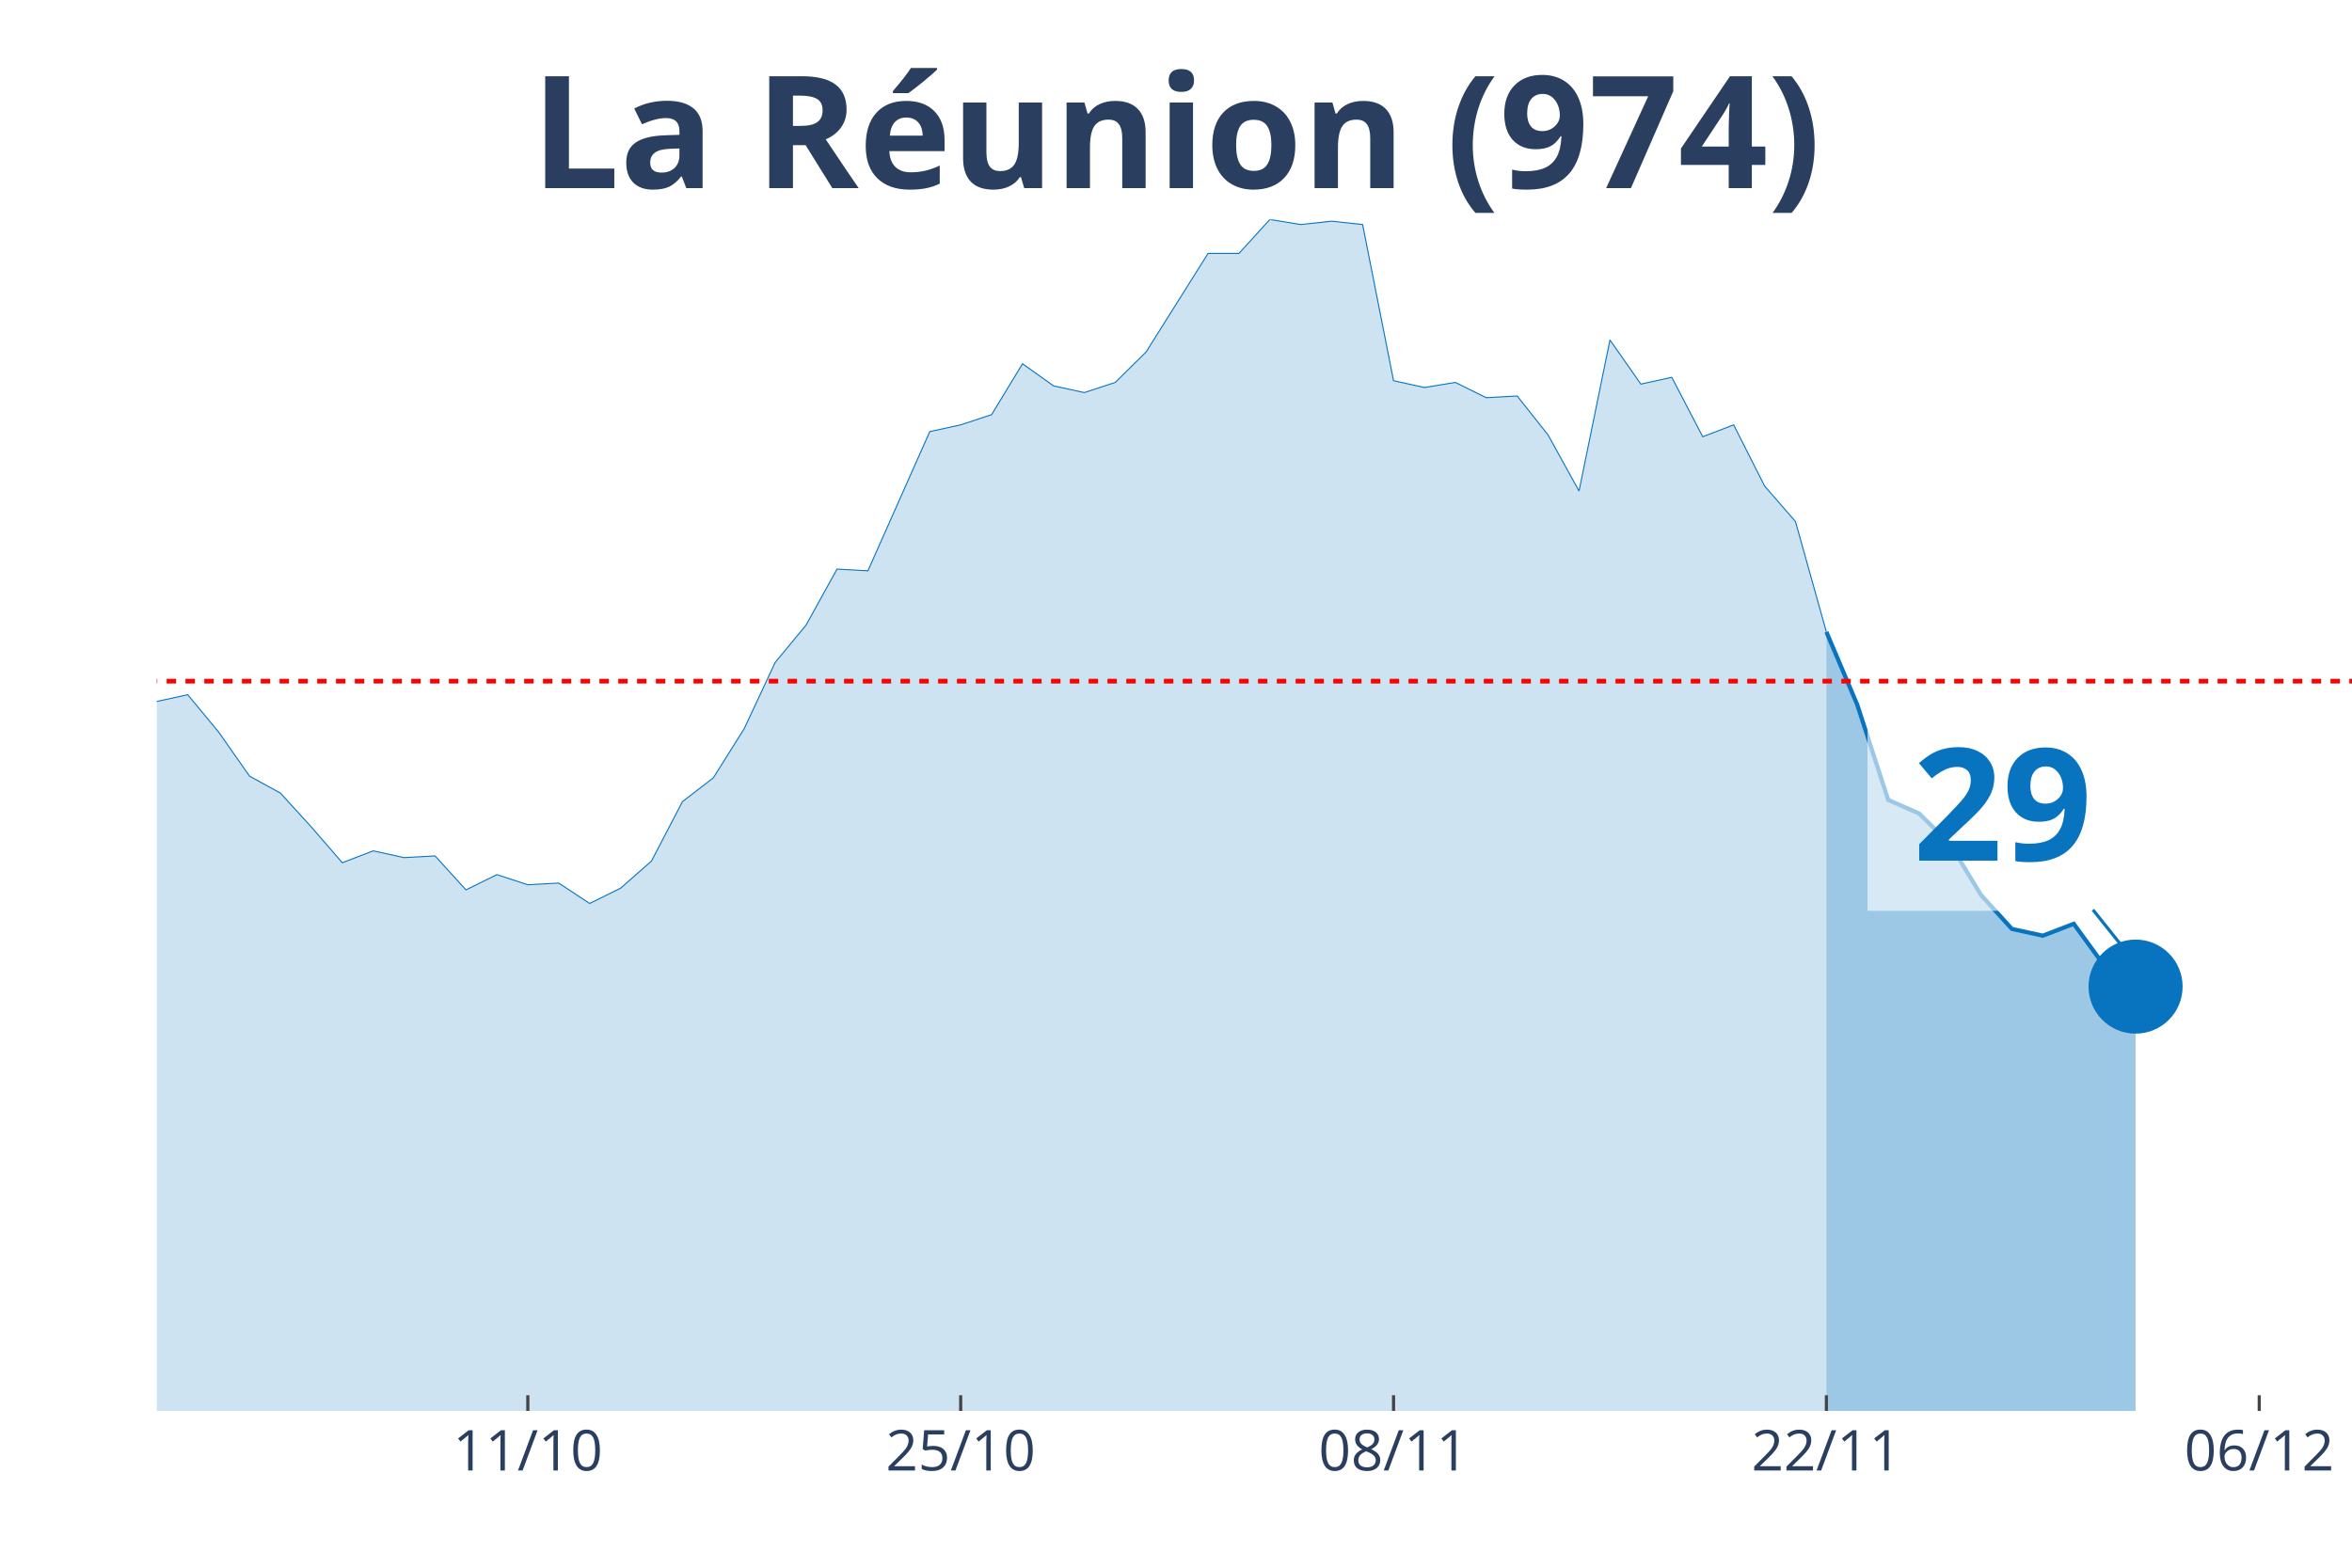
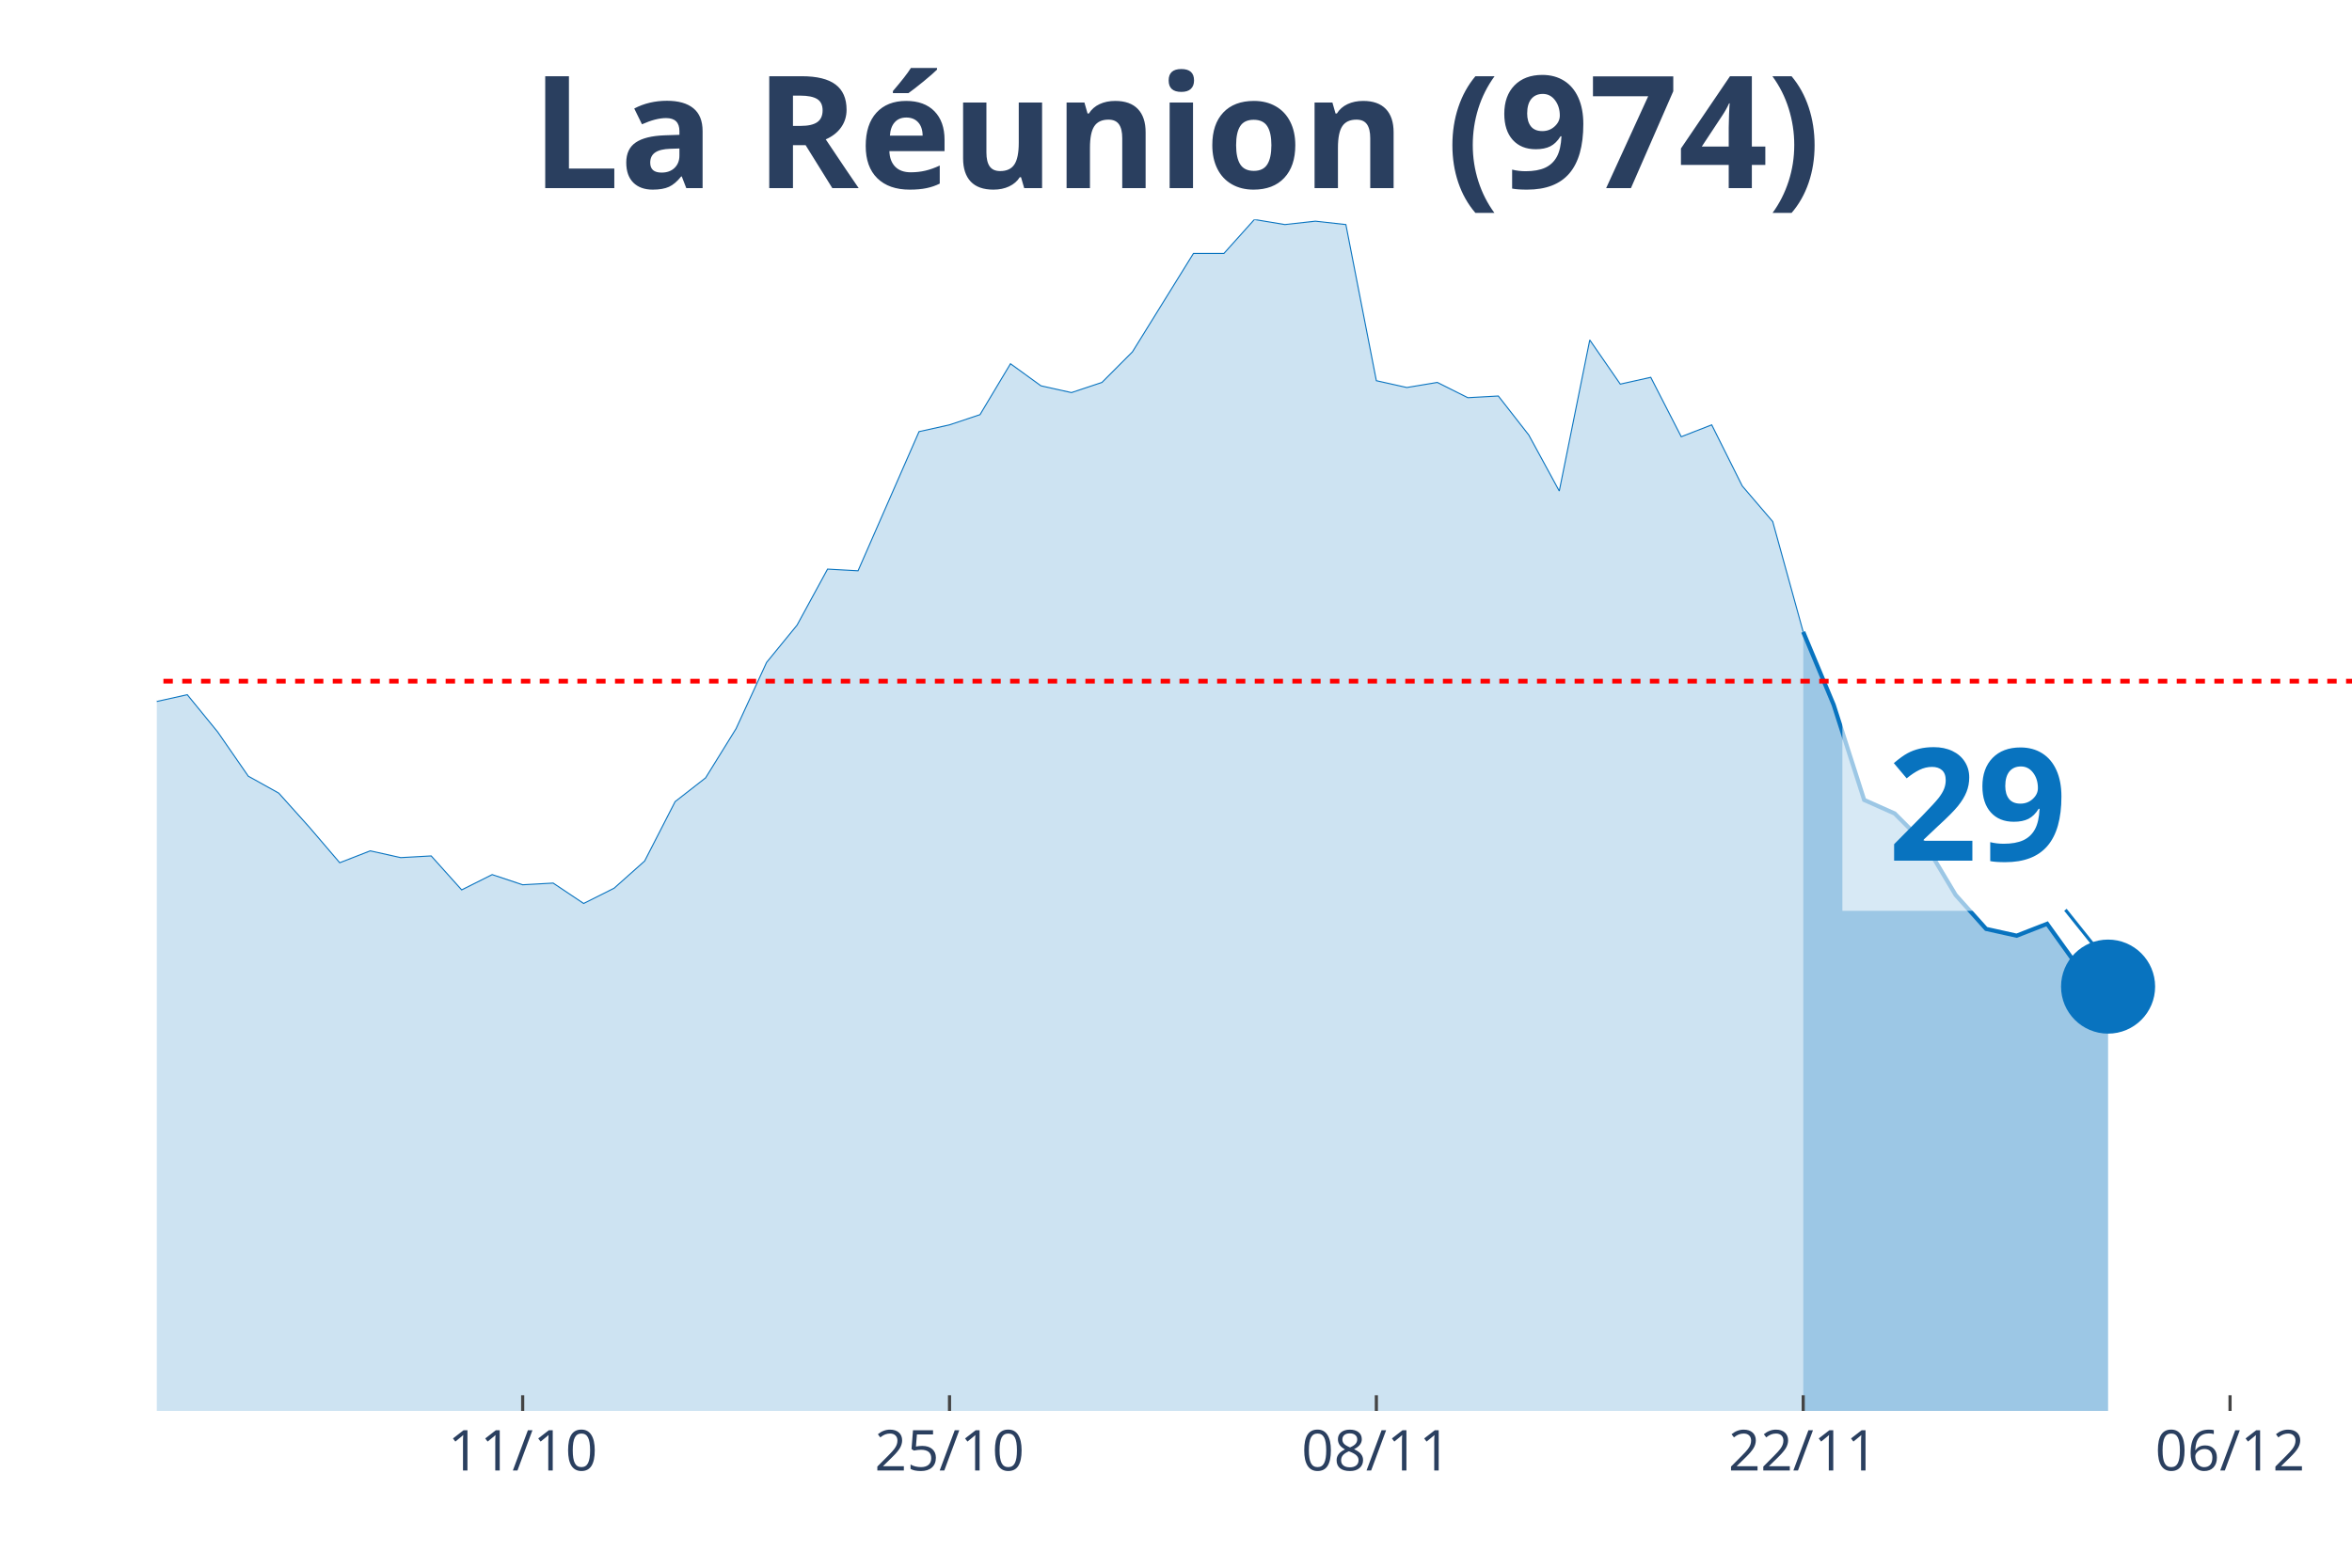
<svg xmlns="http://www.w3.org/2000/svg" class="main-svg" width="1125" height="750" style="" viewBox="0 0 750 500">
  <rect x="0" y="0" width="750" height="500" style="fill: rgb(0, 0, 0); fill-opacity: 0;" />
-   <defs id="defs-5a5a58">
+   <defs id="defs-f86a86">
    <g class="clips">
-       <clipPath id="clip5a5a58xyplot" class="plotclip">
+       <clipPath id="clipf86a86xyplot" class="plotclip">
        <rect width="700" height="380" />
      </clipPath>
-       <clipPath class="axesclip" id="clip5a5a58x">
+       <clipPath class="axesclip" id="clipf86a86x">
        <rect x="50" y="0" width="700" height="500" />
      </clipPath>
-       <clipPath class="axesclip" id="clip5a5a58y">
+       <clipPath class="axesclip" id="clipf86a86y">
        <rect x="0" y="70" width="750" height="380" />
      </clipPath>
-       <clipPath class="axesclip" id="clip5a5a58xy">
+       <clipPath class="axesclip" id="clipf86a86xy">
        <rect x="50" y="70" width="700" height="380" />
      </clipPath>
    </g>
    <g class="gradients" />
  </defs>
  <g class="bglayer">
    <rect class="bg" x="50" y="70" width="700" height="380" style="fill: rgb(0, 0, 0); fill-opacity: 0; stroke-width: 0;" />
  </g>
  <g class="layer-below">
    <g class="imagelayer" />
    <g class="shapelayer" />
  </g>
  <g class="cartesianlayer">
    <g class="subplot xy">
      <g class="layer-subplot">
        <g class="shapelayer" />
        <g class="imagelayer" />
      </g>
      <g class="gridlayer">
        <g class="x">
-           <path class="xgrid crisp" transform="translate(168.31,0)" d="M0,70v380" style="stroke: rgb(255, 255, 255); stroke-opacity: 1; stroke-width: 1px;" />
-           <path class="xgrid crisp" transform="translate(306.34,0)" d="M0,70v380" style="stroke: rgb(255, 255, 255); stroke-opacity: 1; stroke-width: 1px;" />
-           <path class="xgrid crisp" transform="translate(444.37,0)" d="M0,70v380" style="stroke: rgb(255, 255, 255); stroke-opacity: 1; stroke-width: 1px;" />
-           <path class="xgrid crisp" transform="translate(582.39,0)" d="M0,70v380" style="stroke: rgb(255, 255, 255); stroke-opacity: 1; stroke-width: 1px;" />
-           <path class="xgrid crisp" transform="translate(720.42,0)" d="M0,70v380" style="stroke: rgb(255, 255, 255); stroke-opacity: 1; stroke-width: 1px;" />
+           <path class="xgrid crisp" transform="translate(166.67,0)" d="M0,70v380" style="stroke: rgb(255, 255, 255); stroke-opacity: 1; stroke-width: 1px;" />
+           <path class="xgrid crisp" transform="translate(302.78,0)" d="M0,70v380" style="stroke: rgb(255, 255, 255); stroke-opacity: 1; stroke-width: 1px;" />
+           <path class="xgrid crisp" transform="translate(438.89,0)" d="M0,70v380" style="stroke: rgb(255, 255, 255); stroke-opacity: 1; stroke-width: 1px;" />
+           <path class="xgrid crisp" transform="translate(575,0)" d="M0,70v380" style="stroke: rgb(255, 255, 255); stroke-opacity: 1; stroke-width: 1px;" />
+           <path class="xgrid crisp" transform="translate(711.11,0)" d="M0,70v380" style="stroke: rgb(255, 255, 255); stroke-opacity: 1; stroke-width: 1px;" />
        </g>
        <g class="y" />
      </g>
      <g class="zerolinelayer" />
      <path class="xlines-below" />
      <path class="ylines-below" />
      <g class="overlines-below" />
      <g class="xaxislayer-below" />
      <g class="yaxislayer-below" />
      <g class="overaxes-below" />
-       <g class="plot" transform="translate(50, 70)" clip-path="url('#clip5a5a58xyplot')">
+       <g class="plot" transform="translate(50, 70)" clip-path="url('#clipf86a86xyplot')">
        <g class="scatterlayer mlayer">
-           <g class="trace scatter trace941428" style="stroke-miterlimit: 2;">
+           <g class="trace scatter tracef790f9" style="stroke-miterlimit: 2;">
            <g class="fills">
              <g>
-                 <path class="js-fill" d="M532.39,380L-1340.85,380L-1340.85,375.67L-1183.1,371.88L-1173.24,371.88L-976.06,372.96L-966.2,371.34L-857.75,369.17L-847.89,363.76L-788.73,352.93L-778.87,353.48L-729.58,361.05L-719.72,360.51L-680.28,364.3L-670.42,365.38L-611.27,365.93L-601.41,365.38L-532.39,355.1L-522.54,348.6L-473.24,269.03L-463.38,255.5L-443.66,237.64L-433.8,218.15L-414.08,193.25L-404.23,168.35L-394.37,176.47L-384.51,153.19L-364.79,128.29L-354.93,120.71L-345.07,118.01L-335.21,135.33L-325.35,128.29L-315.49,111.51L-295.77,52.51L-285.92,46.55L-276.06,26.52L-266.2,19.49L-256.34,25.98L-246.48,41.14L-236.62,54.13L-226.76,57.92L-216.9,58.46L-207.04,63.33L-197.18,62.79L-187.32,58.46L-177.46,40.06L-167.61,51.97L-157.75,62.25L-147.89,55.21L-138.03,69.83L-128.17,73.08L-118.31,82.82L-108.45,81.2L-98.59,74.16L-88.73,85.53L-78.87,103.93L-69.01,98.52L-59.15,107.18L-49.3,96.89L-39.44,110.97L-29.58,132.62L-19.72,133.16L-9.86,134.79L0,153.73L9.86,151.57L19.72,163.48L29.58,177.55L39.44,182.96L49.3,193.79L59.15,205.16L69.01,201.37L78.87,203.53L88.73,202.99L98.59,213.82L108.45,208.95L118.31,212.19L128.17,211.65L138.03,218.15L147.89,213.28L157.75,204.62L167.61,185.67L177.46,178.09L187.32,162.39L197.18,141.28L207.04,129.37L216.9,111.51L226.76,112.05L246.48,67.66L256.34,65.5L266.2,62.25L276.06,46.01L285.92,53.05L295.77,55.21L305.63,51.97L315.49,42.22L335.21,10.83L345.07,10.83L354.93,0L364.79,1.62L374.65,0.54L384.51,1.62L394.37,51.42L404.23,53.59L414.08,51.97L423.94,56.84L433.8,56.3L443.66,68.75L453.52,86.61L463.38,38.43L473.24,52.51L483.1,50.34L492.96,69.29L502.82,65.5L512.68,84.99L522.54,96.35L532.39,131.54" style="fill: rgb(8, 115, 191); fill-opacity: 0.2; stroke-width: 0;" />
+                 <path class="js-fill" d="M525,380L-1322.22,380L-1322.22,375.67L-1176.39,371.88L-1166.67,371.88L-845.83,369.17L-836.11,363.76L-777.78,352.93L-768.06,353.48L-719.44,361.05L-709.72,360.51L-670.83,364.3L-661.11,365.38L-602.78,365.93L-593.06,365.38L-525,355.1L-515.28,348.6L-466.67,269.03L-456.94,255.5L-437.5,237.64L-427.78,218.15L-408.33,193.25L-398.61,168.35L-388.89,176.47L-379.17,153.19L-359.72,128.29L-350,120.71L-340.28,118.01L-330.56,135.33L-320.83,128.29L-311.11,111.51L-291.67,52.51L-281.94,46.55L-272.22,26.52L-262.5,19.49L-252.78,25.98L-243.06,41.14L-233.33,54.13L-223.61,57.92L-213.89,58.46L-204.17,63.33L-194.44,62.79L-184.72,58.46L-175,40.06L-165.28,51.97L-155.56,62.25L-145.83,55.21L-136.11,69.83L-126.39,73.08L-116.67,82.82L-106.94,81.2L-97.22,74.16L-87.5,85.53L-77.78,103.93L-68.06,98.52L-58.33,107.18L-48.61,96.89L-38.89,110.97L-29.17,132.62L-19.44,133.16L-9.72,134.79L0,153.73L9.72,151.57L19.44,163.48L29.17,177.55L38.89,182.96L48.61,193.79L58.33,205.16L68.06,201.37L77.78,203.53L87.5,202.99L97.22,213.82L106.94,208.95L116.67,212.19L126.39,211.65L136.11,218.15L145.83,213.28L155.56,204.62L165.28,185.67L175,178.09L184.72,162.39L194.44,141.28L204.17,129.37L213.89,111.51L223.61,112.05L243.06,67.66L252.78,65.5L262.5,62.25L272.22,46.01L281.94,53.05L291.67,55.21L301.39,51.97L311.11,42.22L330.56,10.83L340.28,10.83L350,0L359.72,1.62L369.44,0.54L379.17,1.62L388.89,51.42L398.61,53.59L408.33,51.97L418.06,56.84L427.78,56.3L437.5,68.75L447.22,86.61L456.94,38.43L466.67,52.51L476.39,50.34L486.11,69.29L495.83,65.5L505.56,84.99L515.28,96.35L525,131.54" style="fill: rgb(8, 115, 191); fill-opacity: 0.2; stroke-width: 0;" />
              </g>
            </g>
            <g class="errorbars" />
            <g class="lines">
-               <path class="js-line" d="M-1340.85,375.67L-1183.1,371.88L-1173.24,371.88L-976.06,372.96L-966.2,371.34L-857.75,369.17L-847.89,363.76L-788.73,352.93L-778.87,353.48L-729.58,361.05L-719.72,360.51L-680.28,364.3L-670.42,365.38L-611.27,365.93L-601.41,365.38L-532.39,355.1L-522.54,348.6L-473.24,269.03L-463.38,255.5L-443.66,237.64L-433.8,218.15L-414.08,193.25L-404.23,168.35L-394.37,176.47L-384.51,153.19L-364.79,128.29L-354.93,120.71L-345.07,118.01L-335.21,135.33L-325.35,128.29L-315.49,111.51L-295.77,52.51L-285.92,46.55L-276.06,26.52L-266.2,19.49L-256.34,25.98L-246.48,41.14L-236.62,54.13L-226.76,57.92L-216.9,58.46L-207.04,63.33L-197.18,62.79L-187.32,58.46L-177.46,40.06L-167.61,51.97L-157.75,62.25L-147.89,55.21L-138.03,69.83L-128.17,73.08L-118.31,82.82L-108.45,81.2L-98.59,74.16L-88.73,85.53L-78.87,103.93L-69.01,98.52L-59.15,107.18L-49.3,96.89L-39.44,110.97L-29.58,132.62L-19.72,133.16L-9.86,134.79L0,153.73L9.86,151.57L19.72,163.48L29.58,177.55L39.44,182.96L49.3,193.79L59.15,205.16L69.01,201.37L78.87,203.53L88.73,202.99L98.59,213.82L108.45,208.95L118.31,212.19L128.17,211.65L138.03,218.15L147.89,213.28L157.75,204.62L167.61,185.67L177.46,178.09L187.32,162.39L197.18,141.28L207.04,129.37L216.9,111.51L226.76,112.05L246.48,67.66L256.34,65.5L266.2,62.25L276.06,46.01L285.92,53.05L295.77,55.21L305.63,51.97L315.49,42.22L335.21,10.83L345.07,10.83L354.93,0L364.79,1.62L374.65,0.54L384.51,1.62L394.37,51.42L404.23,53.59L414.08,51.97L423.94,56.84L433.8,56.3L443.66,68.75L453.52,86.61L463.38,38.43L473.24,52.51L483.1,50.34L492.96,69.29L502.82,65.5L512.68,84.99L522.54,96.35L532.39,131.54" style="vector-effect: non-scaling-stroke; fill: none; stroke: rgb(8, 115, 191); stroke-opacity: 1; stroke-width: 0.5px; opacity: 1;" />
+               <path class="js-line" d="M-1322.22,375.67L-1176.39,371.88L-1166.67,371.88L-845.83,369.17L-836.11,363.76L-777.78,352.93L-768.06,353.48L-719.44,361.05L-709.72,360.51L-670.83,364.3L-661.11,365.38L-602.78,365.93L-593.06,365.38L-525,355.1L-515.28,348.6L-466.67,269.03L-456.94,255.5L-437.5,237.64L-427.78,218.15L-408.33,193.25L-398.61,168.35L-388.89,176.47L-379.17,153.19L-359.72,128.29L-350,120.71L-340.28,118.01L-330.56,135.33L-320.83,128.29L-311.11,111.51L-291.67,52.51L-281.94,46.55L-272.22,26.52L-262.5,19.49L-252.78,25.98L-243.06,41.14L-233.33,54.13L-223.61,57.92L-213.89,58.46L-204.17,63.33L-194.44,62.79L-184.72,58.46L-175,40.06L-165.28,51.97L-155.56,62.25L-145.83,55.21L-136.11,69.83L-126.39,73.08L-116.67,82.82L-106.94,81.2L-97.22,74.16L-87.5,85.53L-77.78,103.93L-68.06,98.52L-58.33,107.18L-48.61,96.89L-38.89,110.97L-29.17,132.62L-19.44,133.16L-9.72,134.79L0,153.73L9.72,151.57L19.44,163.48L29.17,177.55L38.89,182.96L48.61,193.79L58.33,205.16L68.06,201.37L77.78,203.53L87.5,202.99L97.22,213.82L106.94,208.95L116.67,212.19L126.39,211.65L136.11,218.15L145.83,213.28L155.56,204.62L165.28,185.67L175,178.09L184.72,162.39L194.44,141.28L204.17,129.37L213.89,111.51L223.61,112.05L243.06,67.66L252.78,65.5L262.5,62.25L272.22,46.01L281.94,53.05L291.67,55.21L301.39,51.97L311.11,42.22L330.56,10.83L340.28,10.83L350,0L359.72,1.62L369.44,0.54L379.17,1.62L388.89,51.42L398.61,53.59L408.33,51.97L418.06,56.84L427.78,56.3L437.5,68.75L447.22,86.61L456.94,38.43L466.67,52.51L476.39,50.34L486.11,69.29L495.83,65.5L505.56,84.99L515.28,96.35L525,131.54" style="vector-effect: non-scaling-stroke; fill: none; stroke: rgb(8, 115, 191); stroke-opacity: 1; stroke-width: 0.5px; opacity: 1;" />
            </g>
            <g class="points" />
            <g class="text" />
          </g>
-           <g class="trace scatter traced27300" style="stroke-miterlimit: 2;">
+           <g class="trace scatter trace682b1e" style="stroke-miterlimit: 2;">
            <g class="fills">
              <g>
-                 <path class="js-fill" d="M630.99,380L532.39,380L532.39,131.54L542.25,154.81L552.11,185.13L561.97,189.46L571.83,199.2L581.69,215.44L591.55,226.27L601.41,228.43L611.27,224.64L621.13,238.18L630.99,244.67" style="fill: rgb(8, 115, 191); fill-opacity: 0.4; stroke-width: 0;" />
+                 <path class="js-fill" d="M622.22,380L525,380L525,131.54L534.72,154.81L544.44,185.13L554.17,189.46L563.89,199.2L573.61,215.44L583.33,226.27L593.06,228.43L602.78,224.64L612.5,238.18L622.22,244.67" style="fill: rgb(8, 115, 191); fill-opacity: 0.4; stroke-width: 0;" />
              </g>
            </g>
            <g class="errorbars" />
            <g class="lines">
-               <path class="js-line" d="M532.39,131.54L542.25,154.81L552.11,185.13L561.97,189.46L571.83,199.2L581.69,215.44L591.55,226.27L601.41,228.43L611.27,224.64L621.13,238.18L630.99,244.67" style="vector-effect: non-scaling-stroke; fill: none; stroke: rgb(8, 115, 191); stroke-opacity: 1; stroke-width: 2px; opacity: 1;" />
+               <path class="js-line" d="M525,131.54L534.72,154.81L544.44,185.13L554.17,189.46L563.89,199.2L573.61,215.44L583.33,226.27L593.06,228.43L602.78,224.64L612.5,238.18L622.22,244.67" style="vector-effect: non-scaling-stroke; fill: none; stroke: rgb(8, 115, 191); stroke-opacity: 1; stroke-width: 2px; opacity: 1;" />
            </g>
            <g class="points" />
            <g class="text" />
          </g>
-           <g class="trace scatter tracec21ee3" style="stroke-miterlimit: 2; opacity: 1;">
+           <g class="trace scatter traced1d287" style="stroke-miterlimit: 2; opacity: 1;">
            <g class="fills" />
            <g class="errorbars" />
            <g class="lines" />
            <g class="points">
-               <path class="point" transform="translate(630.99,244.67)" d="M15,0A15,15 0 1,1 0,-15A15,15 0 0,1 15,0Z" style="opacity: 1; stroke-width: 0px; fill: rgb(8, 115, 191); fill-opacity: 1;" />
+               <path class="point" transform="translate(622.22,244.67)" d="M15,0A15,15 0 1,1 0,-15A15,15 0 0,1 15,0Z" style="opacity: 1; stroke-width: 0px; fill: rgb(8, 115, 191); fill-opacity: 1;" />
            </g>
            <g class="text" />
          </g>
        </g>
      </g>
      <g class="overplot" />
      <path class="xlines-above crisp" style="fill: none; stroke-width: 1px; stroke: rgb(0, 0, 0); stroke-opacity: 0;" d="" />
      <path class="ylines-above crisp" style="fill: none;" d="M0,0" />
      <g class="overlines-above" />
      <g class="xaxislayer-above">
-         <path class="xtick ticks crisp" d="M0,450v-5" transform="translate(168.31,0)" style="stroke: rgb(68, 68, 68); stroke-opacity: 1; stroke-width: 1px;" />
-         <path class="xtick ticks crisp" d="M0,450v-5" transform="translate(306.34,0)" style="stroke: rgb(68, 68, 68); stroke-opacity: 1; stroke-width: 1px;" />
-         <path class="xtick ticks crisp" d="M0,450v-5" transform="translate(444.37,0)" style="stroke: rgb(68, 68, 68); stroke-opacity: 1; stroke-width: 1px;" />
-         <path class="xtick ticks crisp" d="M0,450v-5" transform="translate(582.39,0)" style="stroke: rgb(68, 68, 68); stroke-opacity: 1; stroke-width: 1px;" />
-         <path class="xtick ticks crisp" d="M0,450v-5" transform="translate(720.42,0)" style="stroke: rgb(68, 68, 68); stroke-opacity: 1; stroke-width: 1px;" />
+         <path class="xtick ticks crisp" d="M0,450v-5" transform="translate(166.67,0)" style="stroke: rgb(68, 68, 68); stroke-opacity: 1; stroke-width: 1px;" />
+         <path class="xtick ticks crisp" d="M0,450v-5" transform="translate(302.78,0)" style="stroke: rgb(68, 68, 68); stroke-opacity: 1; stroke-width: 1px;" />
+         <path class="xtick ticks crisp" d="M0,450v-5" transform="translate(438.89,0)" style="stroke: rgb(68, 68, 68); stroke-opacity: 1; stroke-width: 1px;" />
+         <path class="xtick ticks crisp" d="M0,450v-5" transform="translate(575,0)" style="stroke: rgb(68, 68, 68); stroke-opacity: 1; stroke-width: 1px;" />
+         <path class="xtick ticks crisp" d="M0,450v-5" transform="translate(711.11,0)" style="stroke: rgb(68, 68, 68); stroke-opacity: 1; stroke-width: 1px;" />
        <g class="xtick">
-           <text text-anchor="middle" x="0" y="469" transform="translate(168.31,0)" style="font-family: 'Open Sans', verdana, arial, sans-serif; font-size: 18px; fill: rgb(42, 63, 95); fill-opacity: 1; white-space: pre;">11/10</text>
+           <text text-anchor="middle" x="0" y="469" transform="translate(166.67,0)" style="font-family: 'Open Sans', verdana, arial, sans-serif; font-size: 18px; fill: rgb(42, 63, 95); fill-opacity: 1; white-space: pre;">11/10</text>
        </g>
        <g class="xtick">
-           <text text-anchor="middle" x="0" y="469" transform="translate(306.34,0)" style="font-family: 'Open Sans', verdana, arial, sans-serif; font-size: 18px; fill: rgb(42, 63, 95); fill-opacity: 1; white-space: pre;">25/10</text>
+           <text text-anchor="middle" x="0" y="469" transform="translate(302.78,0)" style="font-family: 'Open Sans', verdana, arial, sans-serif; font-size: 18px; fill: rgb(42, 63, 95); fill-opacity: 1; white-space: pre;">25/10</text>
        </g>
        <g class="xtick">
-           <text text-anchor="middle" x="0" y="469" transform="translate(444.37,0)" style="font-family: 'Open Sans', verdana, arial, sans-serif; font-size: 18px; fill: rgb(42, 63, 95); fill-opacity: 1; white-space: pre;">08/11</text>
+           <text text-anchor="middle" x="0" y="469" transform="translate(438.89,0)" style="font-family: 'Open Sans', verdana, arial, sans-serif; font-size: 18px; fill: rgb(42, 63, 95); fill-opacity: 1; white-space: pre;">08/11</text>
        </g>
        <g class="xtick">
-           <text text-anchor="middle" x="0" y="469" transform="translate(582.39,0)" style="font-family: 'Open Sans', verdana, arial, sans-serif; font-size: 18px; fill: rgb(42, 63, 95); fill-opacity: 1; white-space: pre;">22/11</text>
+           <text text-anchor="middle" x="0" y="469" transform="translate(575,0)" style="font-family: 'Open Sans', verdana, arial, sans-serif; font-size: 18px; fill: rgb(42, 63, 95); fill-opacity: 1; white-space: pre;">22/11</text>
        </g>
        <g class="xtick">
-           <text text-anchor="middle" x="0" y="469" transform="translate(720.42,0)" style="font-family: 'Open Sans', verdana, arial, sans-serif; font-size: 18px; fill: rgb(42, 63, 95); fill-opacity: 1; white-space: pre;">06/12</text>
+           <text text-anchor="middle" x="0" y="469" transform="translate(711.11,0)" style="font-family: 'Open Sans', verdana, arial, sans-serif; font-size: 18px; fill: rgb(42, 63, 95); fill-opacity: 1; white-space: pre;">06/12</text>
        </g>
      </g>
      <g class="yaxislayer-above" />
      <g class="overaxes-above" />
    </g>
  </g>
  <g class="polarlayer" />
  <g class="ternarylayer" />
  <g class="geolayer" />
  <g class="funnelarealayer" />
  <g class="pielayer" />
  <g class="treemaplayer" />
  <g class="sunburstlayer" />
  <g class="glimages" />
-   <defs id="topdefs-5a5a58">
+   <defs id="topdefs-f86a86">
    <g class="clips" />
  </defs>
  <g class="layer-above">
    <g class="imagelayer" />
    <g class="shapelayer">
-       <path data-index="0" fill-rule="evenodd" d="M-5490.85,217.25L1716.2,217.25" clip-path="url('#clip5a5a58xy')" style="opacity: 1; stroke: rgb(255, 0, 0); stroke-opacity: 1; fill: rgb(0, 0, 0); fill-opacity: 0; stroke-dasharray: 3px, 3px; stroke-width: 1.5px;" />
+       <path data-index="0" fill-rule="evenodd" d="M-5413.89,217.25L1693.06,217.25" clip-path="url('#clipf86a86xy')" style="opacity: 1; stroke: rgb(255, 0, 0); stroke-opacity: 1; fill: rgb(0, 0, 0); fill-opacity: 0; stroke-dasharray: 3px, 3px; stroke-width: 1.5px;" />
    </g>
  </g>
  <g class="infolayer">
    <g class="g-gtitle">
      <text class="gtitle" x="375" y="25" text-anchor="middle" dy="0.7em" style="font-family: 'Open Sans', verdana, arial, sans-serif; font-size: 50px; fill: rgb(42, 63, 95); opacity: 1; font-weight: normal; white-space: pre;">
        <tspan style="font-weight:bold">La Réunion (974)</tspan>
      </text>
    </g>
    <g class="g-xtitle" />
    <g class="annotation" data-index="0" style="opacity: 1;">
-       <g class="annotation-text-g" transform="rotate(0,638.99,254.67)">
-         <g class="cursor-pointer" transform="translate(595, 219)">
+       <g class="annotation-text-g" transform="rotate(0,630.22,254.67)">
+         <g class="cursor-pointer" transform="translate(587, 219)">
          <rect class="bg" x="0.5" y="0.5" width="86" height="71" style="stroke-width: 1px; stroke: rgb(0, 0, 0); stroke-opacity: 0; fill: rgb(255, 255, 255); fill-opacity: 0.6;" />
          <text class="annotation-text" text-anchor="middle" x="43.531" y="55.5" style="font-family: 'Open Sans', verdana, arial, sans-serif; font-size: 50px; fill: rgb(8, 115, 191); fill-opacity: 1; white-space: pre;">
            <tspan style="font-weight:bold">29 </tspan>
          </text>
        </g>
      </g>
      <g class="annotation-arrow-g" style="opacity: 1;">
-         <path d="M667.39,290.17L678.99,304.67" style="stroke-width: 1px; stroke: rgb(8, 115, 191); stroke-opacity: 1; stroke-dasharray: 0px, 0px, 18.569px, 18.569px;" />
+         <path d="M658.62,290.17L670.22,304.67" style="stroke-width: 1px; stroke: rgb(8, 115, 191); stroke-opacity: 1; stroke-dasharray: 0px, 0px, 18.569px, 18.569px;" />
      </g>
    </g>
  </g>
</svg>
